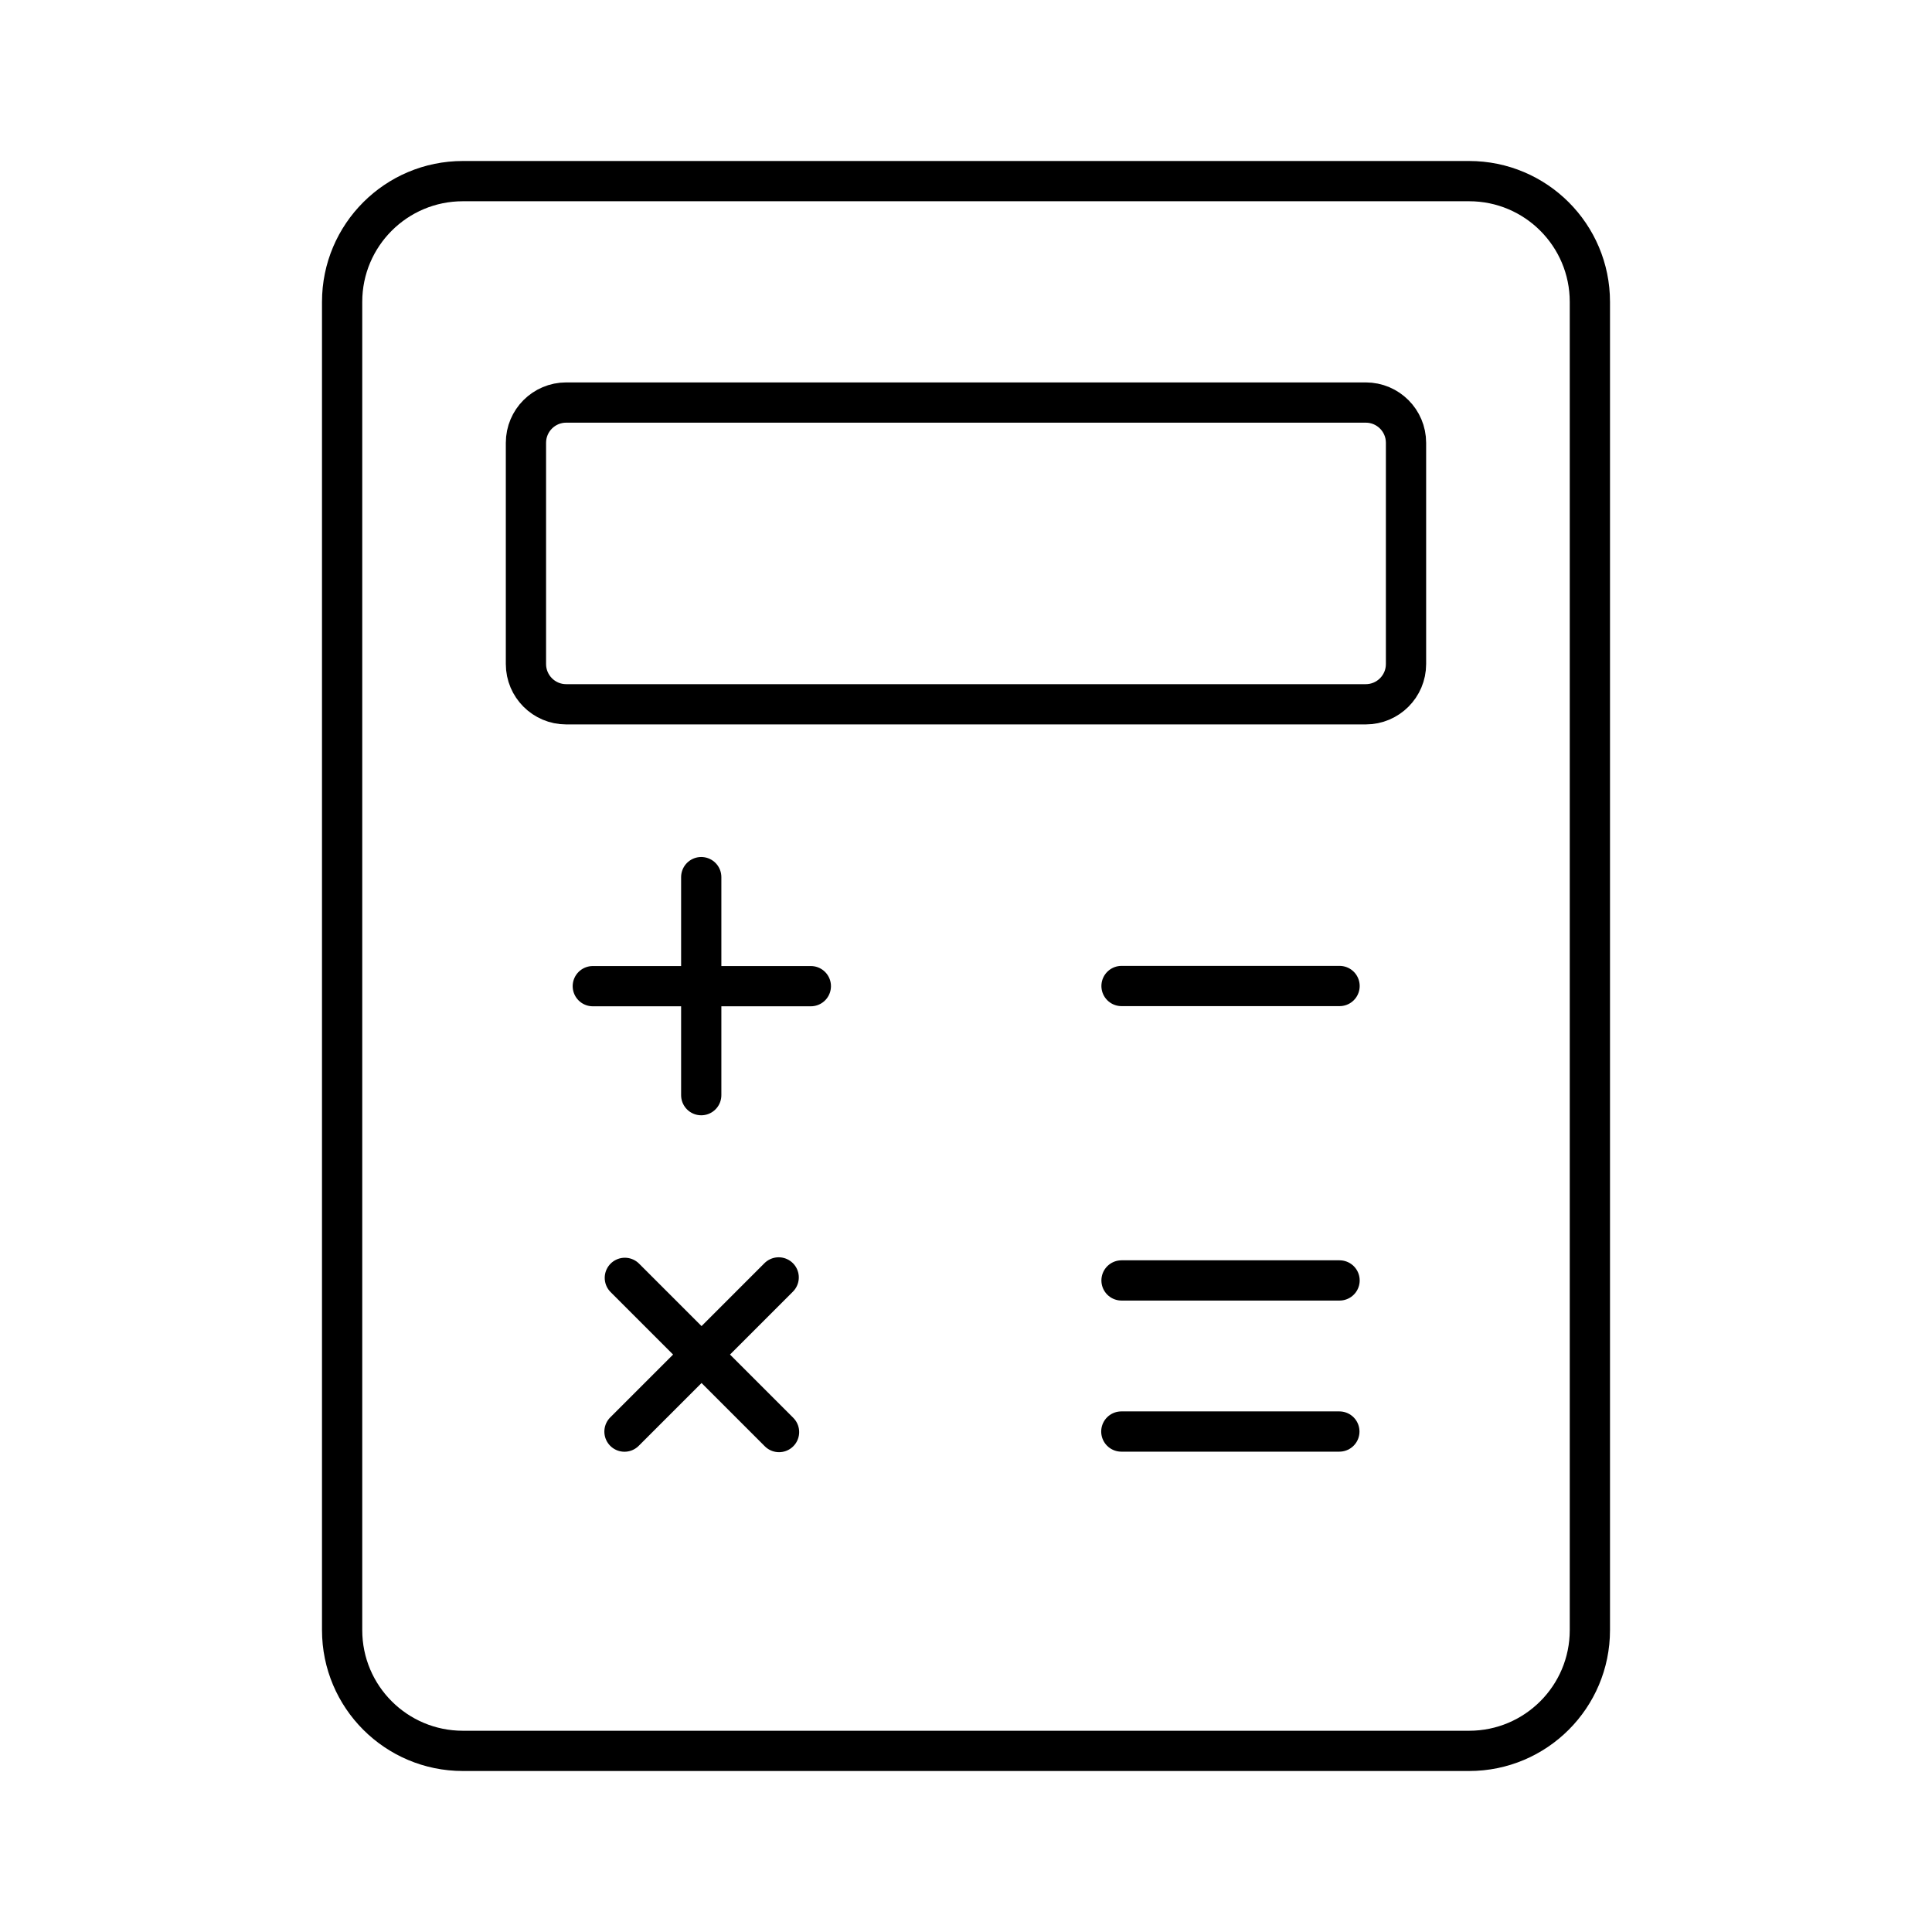
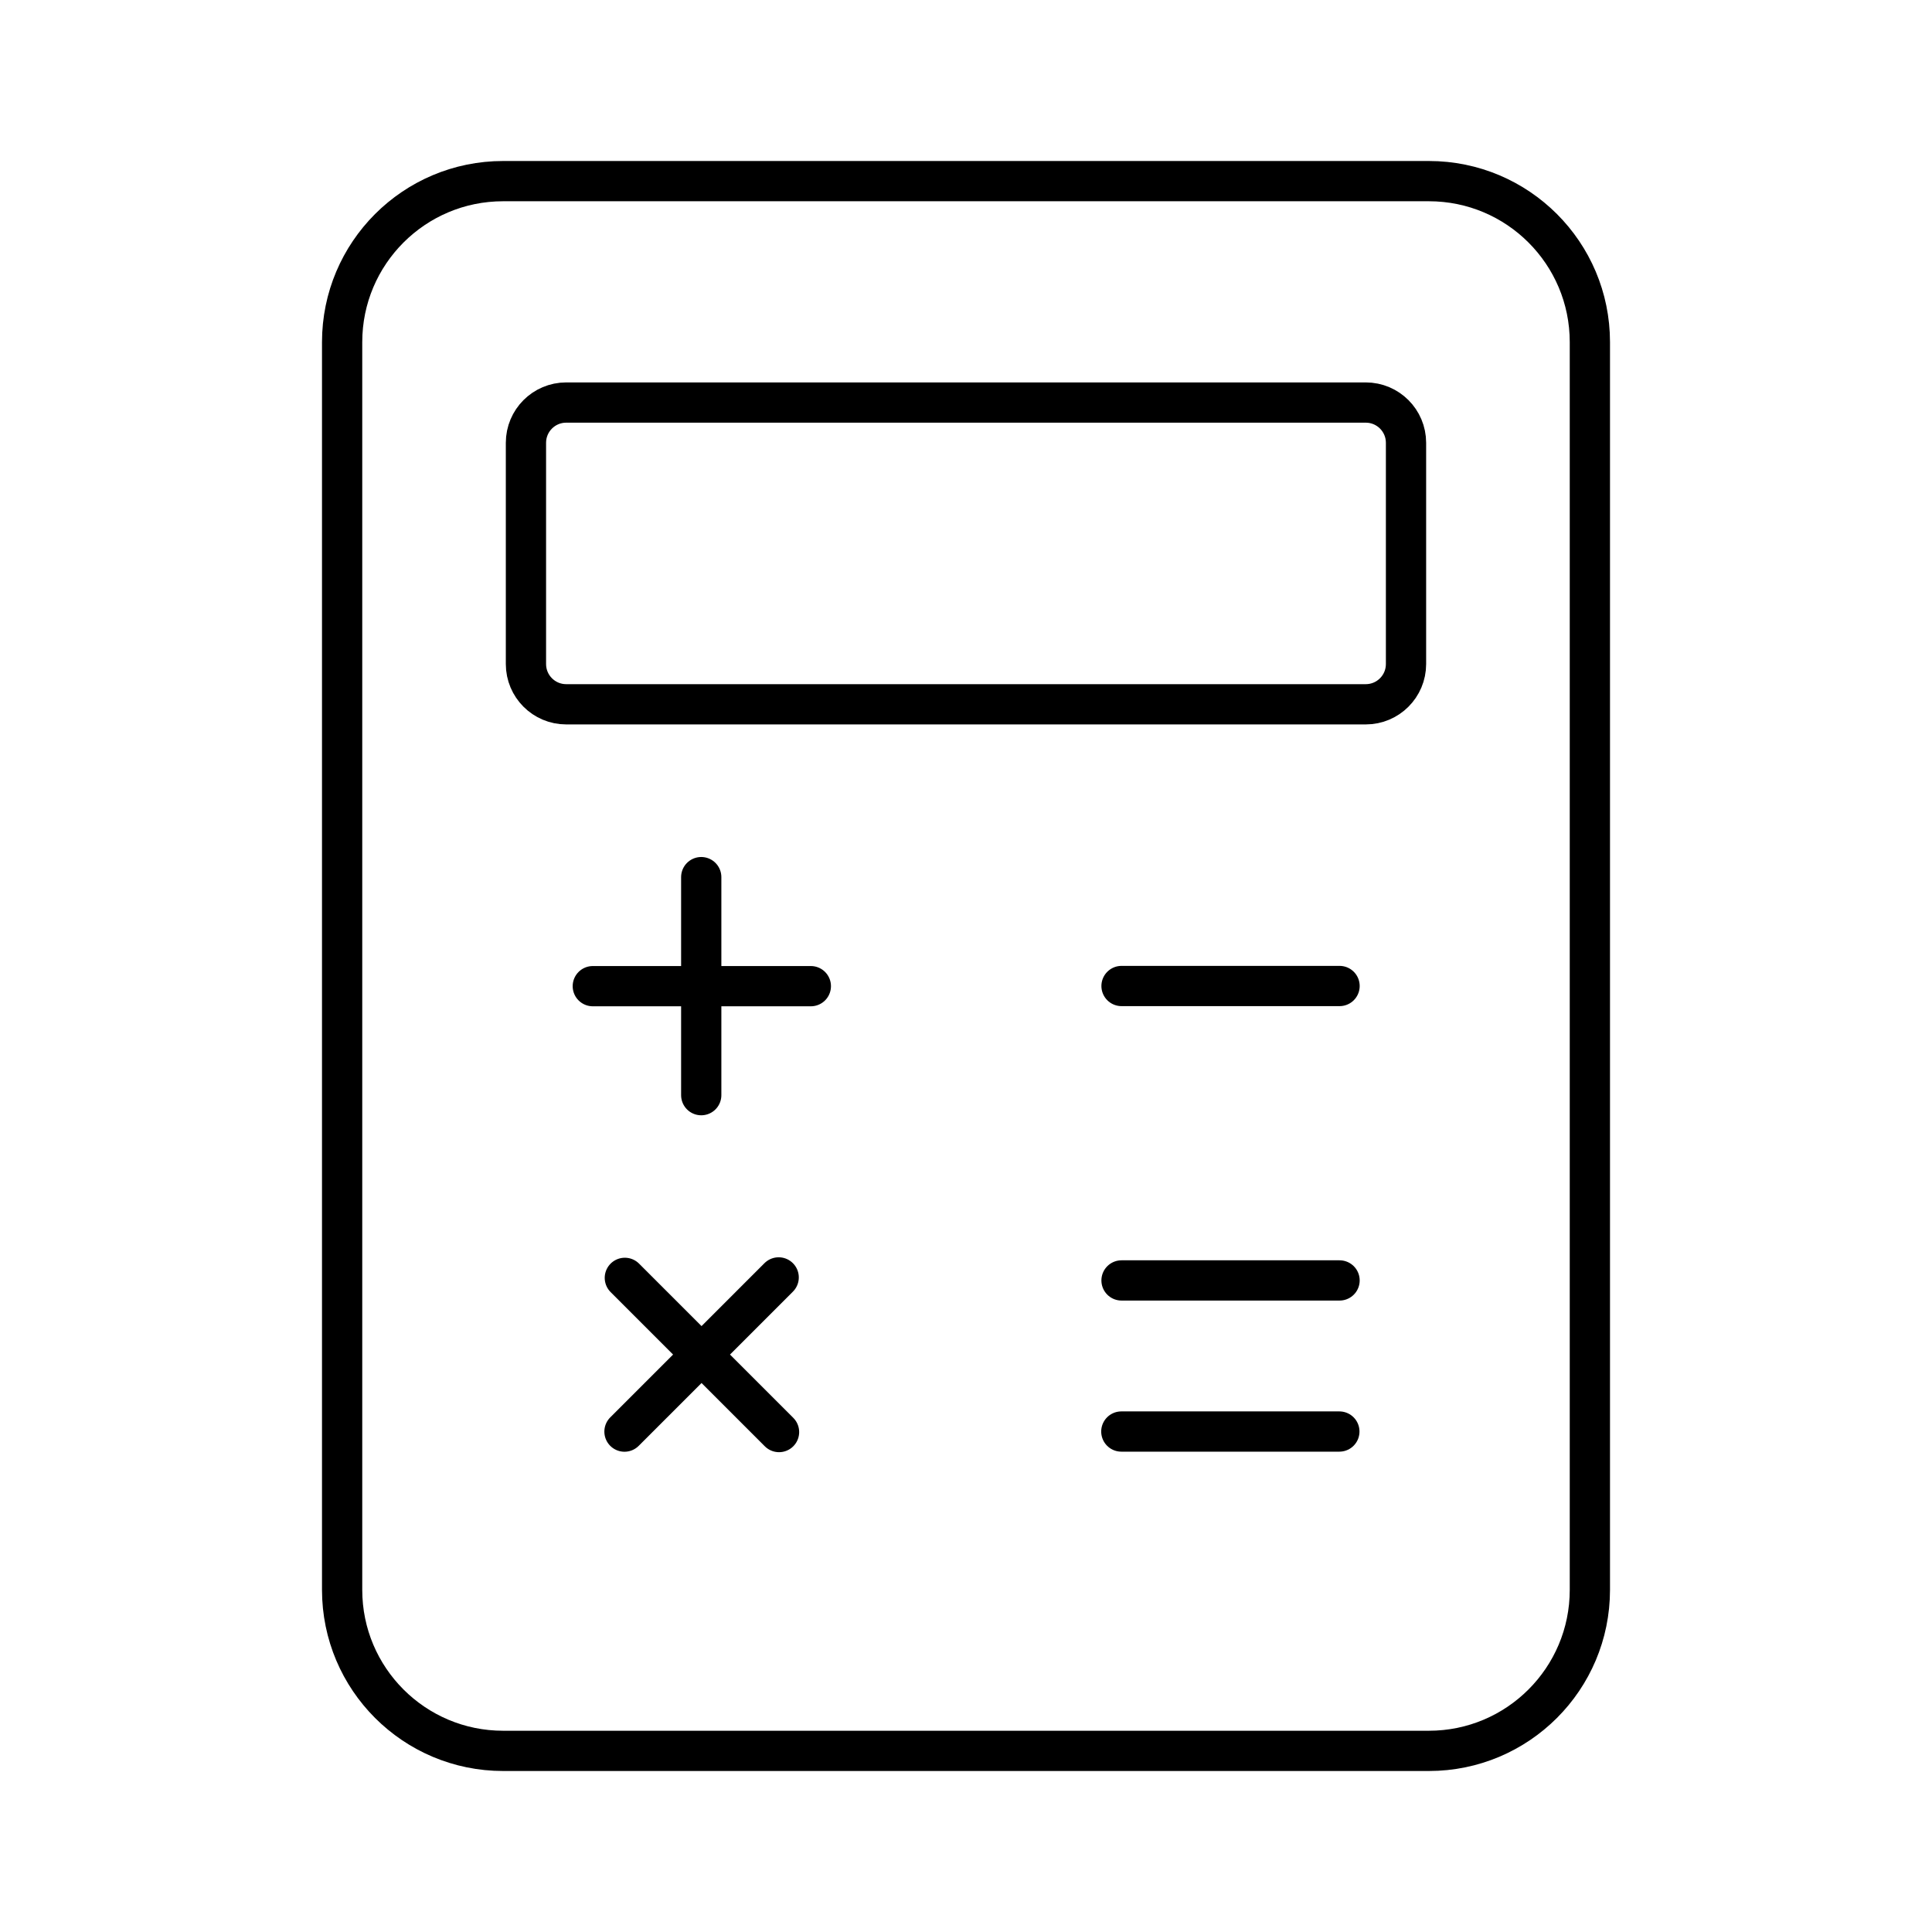
<svg xmlns="http://www.w3.org/2000/svg" id="a" viewBox="0 0 48 48">
  <defs>
-     <style>.g{fill:none;stroke:#000;stroke-linecap:round;stroke-linejoin:round;}</style>
+     <style>.b{fill:none;stroke:#000;stroke-linecap:round;stroke-linejoin:round;}</style>
  </defs>
-   <path id="b" class="g" d="M17.422,27.209v-5.417M20.145,24.501h-5.417" />
-   <path id="c" class="g" d="M15.515,35.568l3.831-3.831M19.355,35.579l-3.831-3.831" />
-   <path id="d" class="g" d="M33.276,35.566h-5.417" />
-   <path id="e" class="g" d="M33.281,24.497h-5.417" />
-   <path id="f" class="g" d="M33.281,31.812h-5.417" />
-   <rect class="g" x="13.067" y="10.001" width="21.865" height="7.497" rx="1" ry="1" />
-   <path class="g" d="M36.5,4.5H11.5c-1.657,0-3,1.343-3,3v33c0,1.657,1.343,3,3,3h25c1.657,0,3-1.343,3-3V7.5c0-1.657-1.343-3-3-3Z" />
+   <rect class="b" x="8.5" y="4.5" width="31" height="39" rx="4" ry="4" />
+   <path class="b" d="M17.422,27.209v-5.417M20.145,24.501h-5.417" />
+   <path class="b" d="M15.515,35.568l3.831-3.831M19.355,35.579l-3.831-3.831" />
+   <path class="b" d="M33.276,35.566h-5.417" />
+   <path class="b" d="M33.281,24.497h-5.417" />
+   <path class="b" d="M33.281,31.812h-5.417" />
+   <rect class="b" x="13.067" y="10.001" width="21.865" height="7.497" rx="1" ry="1" />
</svg>
